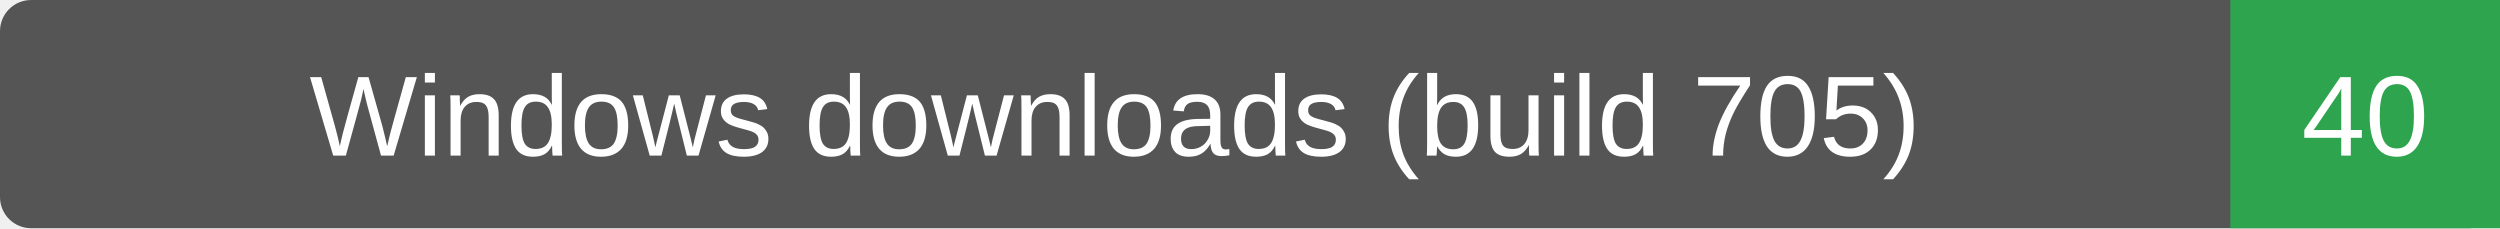
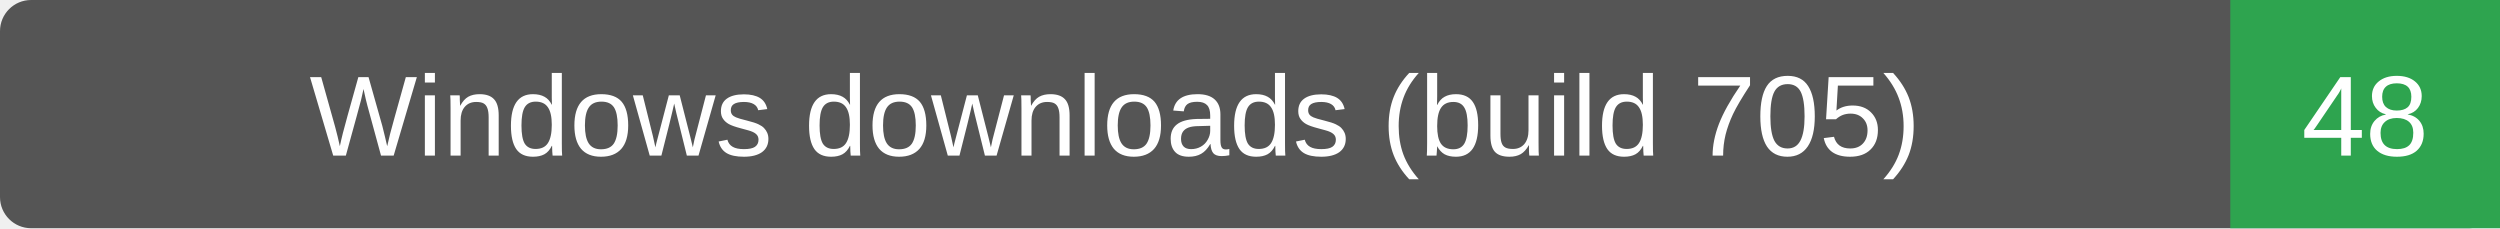
- <svg xmlns="http://www.w3.org/2000/svg" width="241" height="22" role="img" aria-label="Windows downloads (build 705): 40">
+ <svg xmlns="http://www.w3.org/2000/svg" width="241" height="22" role="img" aria-label="Windows downloads (build 705): 48">
  <rect width="241" height="22" rx="3" fill="#555" />
  <path d="M215 0h26v22h-26z" fill="#2ea44f" />
  <g fill="#fff" text-anchor="middle" font-family="Verdana,Arial,sans-serif" font-size="11">
    <text x="107.5" y="15">Windows downloads (build 705)</text>
-     <text x="228.0" y="15">40</text>
+     <text x="228.0" y="15">48</text>
  </g>
</svg>
